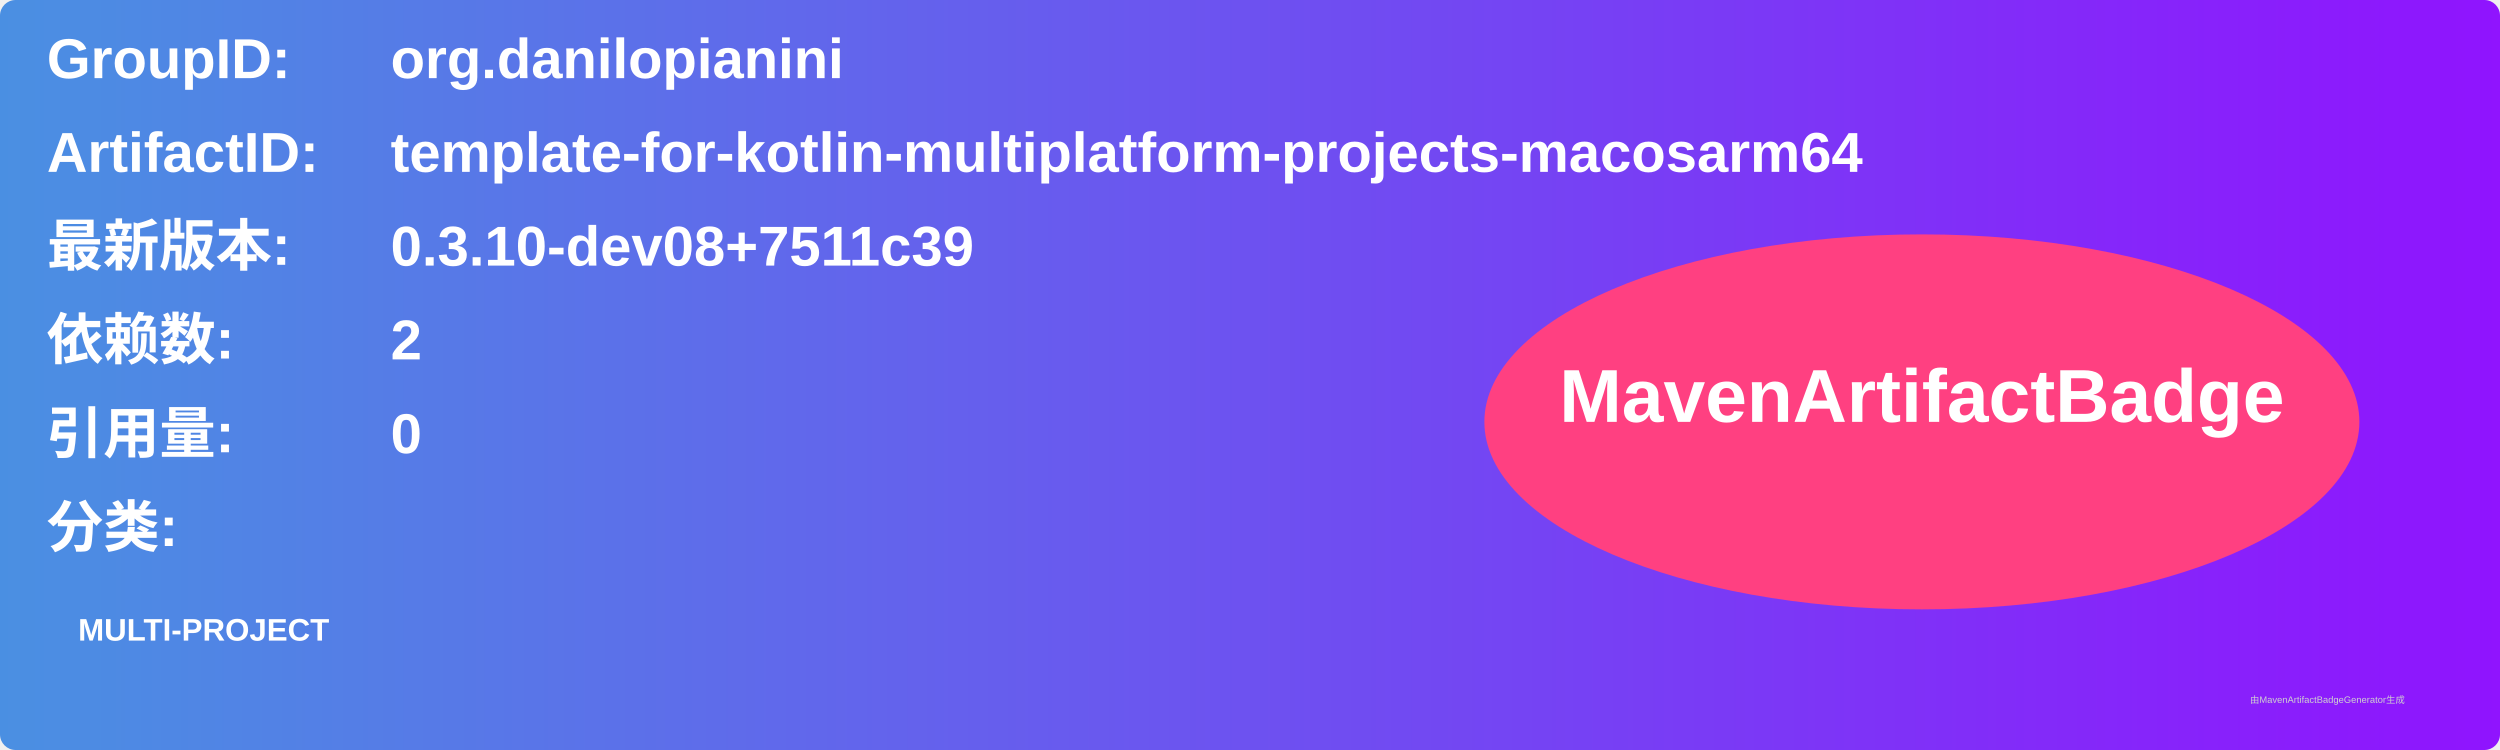
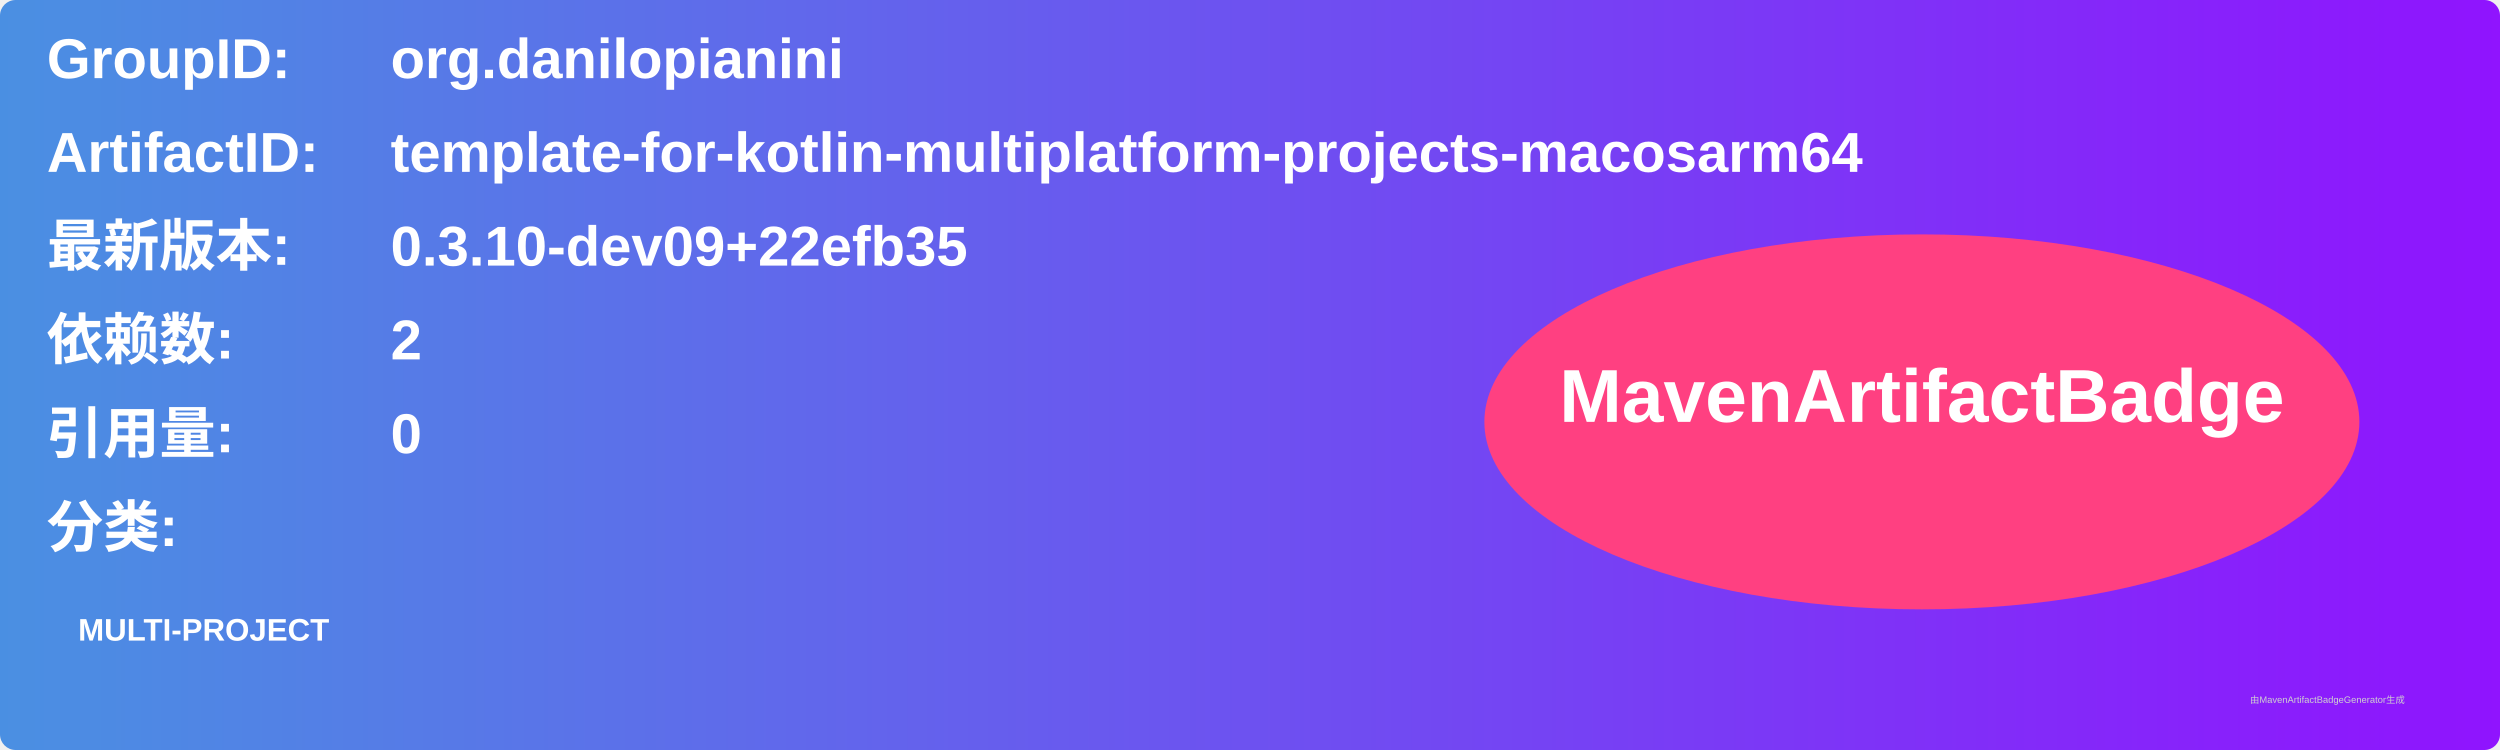
<svg xmlns="http://www.w3.org/2000/svg" width="800" height="240" viewBox="0 0 800 240">
  <linearGradient id="grad" x1="0%" y1="0%" x2="100%" y2="0%">
    <stop offset="0%" stop-color="#4a90e2" />
    <stop offset="100%" stop-color="#9013fe" />
  </linearGradient>
  <rect width="100%" height="100%" rx="5" ry="5" fill="url(#grad)" />
  <g transform="translate(15, 15)">
    <text x="0" y="10" font-family="Arial" font-size="18" fill="white" font-weight="bold" width="260">GroupID:</text>
    <text x="110" y="10" font-family="Arial" font-size="18" fill="white" font-weight="bold" width="460">org.danilopianini</text>
    <text x="0" y="40" font-family="Arial" font-size="18" fill="white" font-weight="bold" width="260">ArtifactID:</text>
    <text x="110" y="40" font-family="Arial" font-size="18" fill="white" font-weight="bold" width="460">template-for-kotlin-multiplatform-projects-macosarm64</text>
    <text x="0" y="70" font-family="Arial" font-size="18" fill="white" font-weight="bold">最新版本:</text>
    <text x="110" y="70" font-family="Arial" font-size="18" fill="white" font-weight="bold">
-       <tspan font-weight="bold">0.3.10-dev08+7511c39</tspan>
+       <tspan font-weight="bold">0.3.10-dev09+22efb35</tspan>
    </text>
    <text x="0" y="100" font-family="Arial" font-size="18" fill="white" font-weight="bold">依赖数: </text>
    <text x="110" y="100" font-family="Arial" font-size="18" fill="white">
      <tspan font-weight="bold">2</tspan>
    </text>
    <text x="0" y="130" font-family="Arial" font-size="18" fill="white" font-weight="bold">引用量: </text>
    <text x="110" y="130" font-family="Arial" font-size="18" fill="white">
      <tspan font-weight="bold">0</tspan>
    </text>
    <text x="0" y="160" font-family="Arial" font-size="18" fill="white" font-weight="bold">分类:</text>
    <text x="10" y="190" font-family="Arial" font-size="10" fill="white">
      <tspan font-weight="bold">MULTI-PROJECT</tspan>
    </text>
    <ellipse cx="600" cy="120" rx="140" ry="60" fill="#ff4081" />
    <text x="600" y="120" text-anchor="middle" font-family="Arial" font-size="24" fill="white" font-weight="bold">MavenArtifactBadge</text>
  </g>
  <text x="720" y="225" font-family="Arial" font-size="3" fill="#d0d0d0">由MavenArtifactBadgeGenerator生成</text>
</svg>
